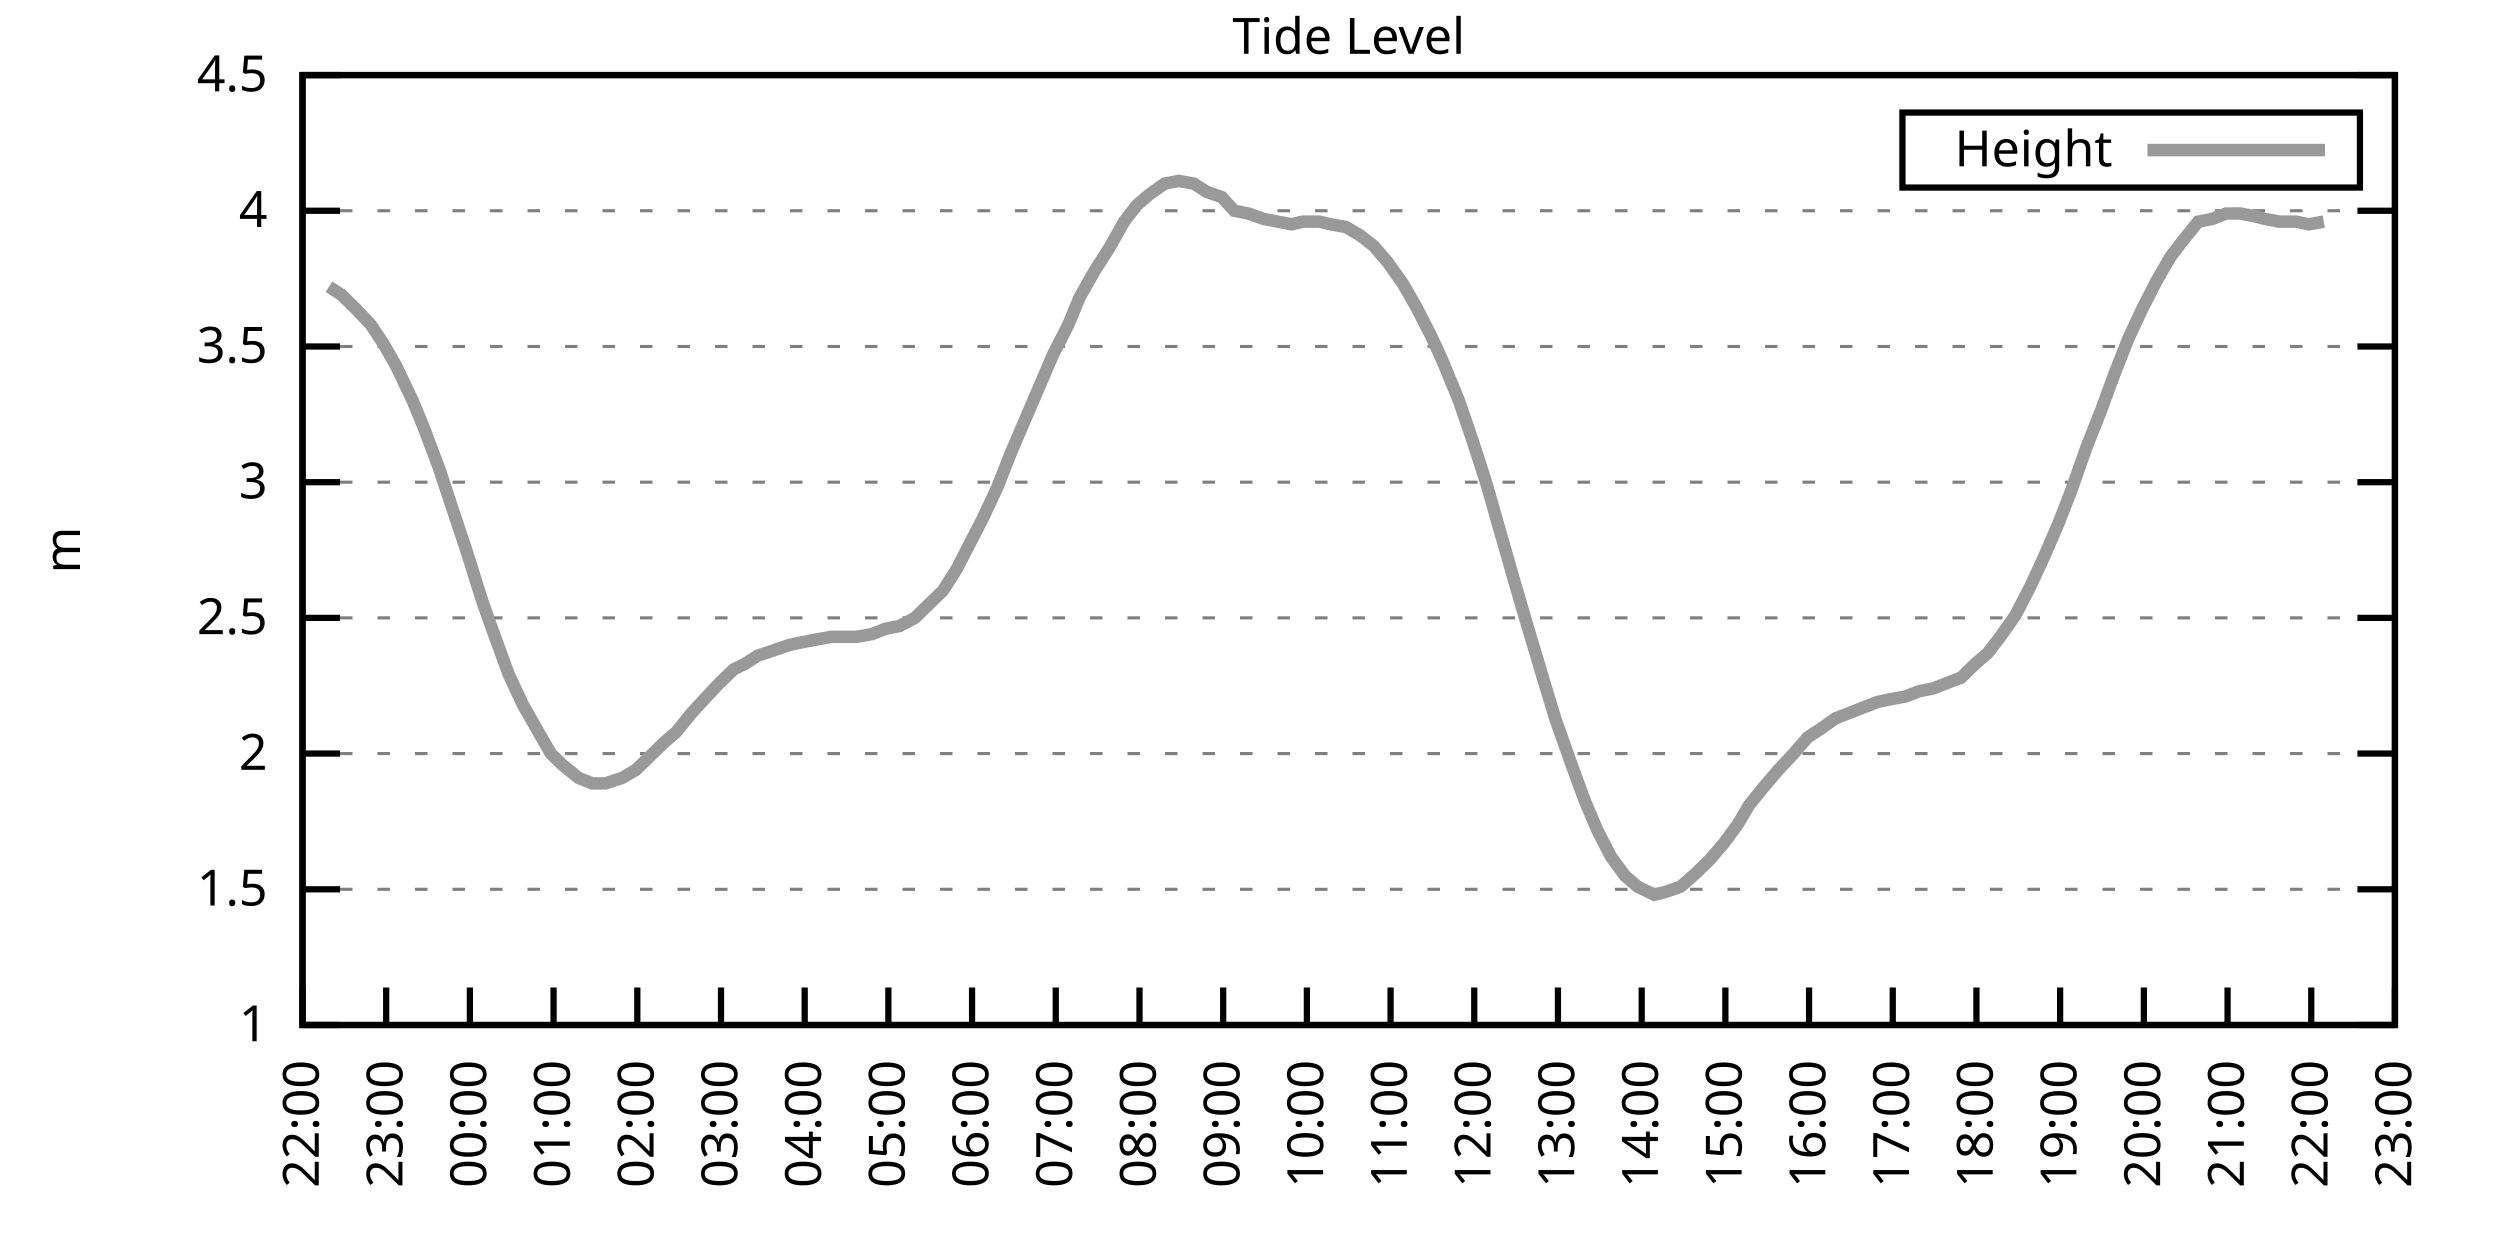
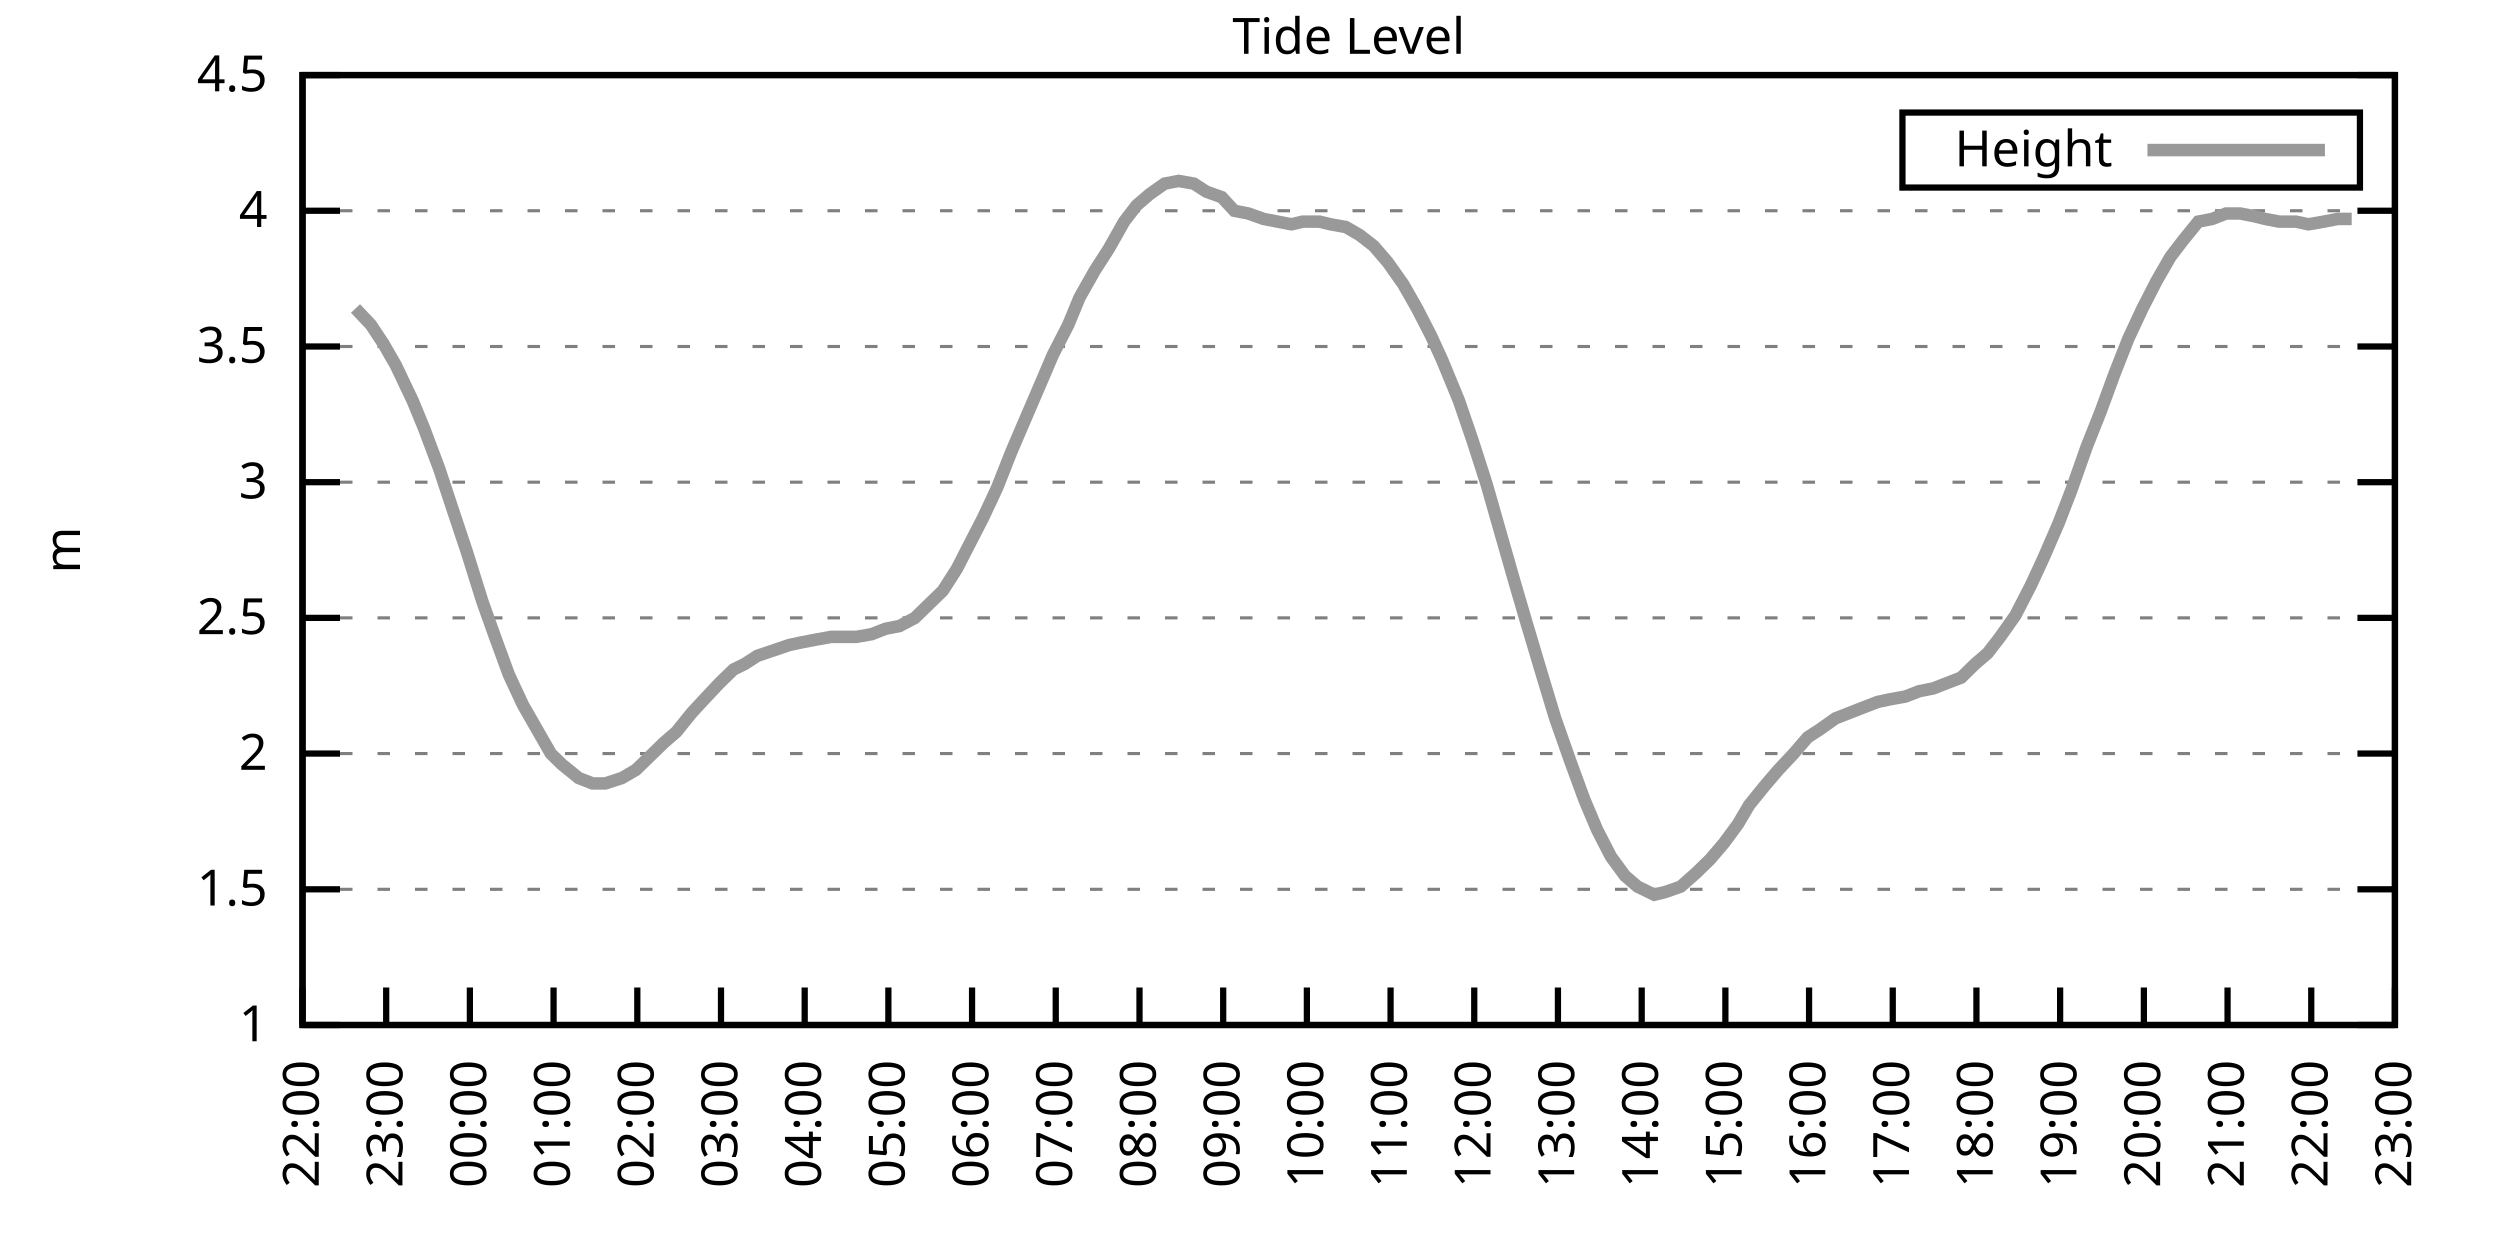
<svg xmlns="http://www.w3.org/2000/svg" xmlns:xlink="http://www.w3.org/1999/xlink" width="400" height="200" viewBox="0 0 400 200">
  <g id="gnuplot_canvas">
    <rect x="0" y="0" width="400" height="200" fill="none" />
    <defs>
      <circle id="gpDot" r="0.5" stroke-width="0.5" stroke="currentColor" />
      <path id="gpPt0" stroke-width="0.333" stroke="currentColor" d="M-1,0 h2 M0,-1 v2" />
      <path id="gpPt1" stroke-width="0.333" stroke="currentColor" d="M-1,-1 L1,1 M1,-1 L-1,1" />
      <path id="gpPt2" stroke-width="0.333" stroke="currentColor" d="M-1,0 L1,0 M0,-1 L0,1 M-1,-1 L1,1 M-1,1 L1,-1" />
      <rect id="gpPt3" stroke-width="0.333" stroke="currentColor" x="-1" y="-1" width="2" height="2" />
      <rect id="gpPt4" stroke-width="0.333" stroke="currentColor" fill="currentColor" x="-1" y="-1" width="2" height="2" />
      <circle id="gpPt5" stroke-width="0.333" stroke="currentColor" cx="0" cy="0" r="1" />
      <use xlink:href="#gpPt5" id="gpPt6" fill="currentColor" stroke="none" />
      <path id="gpPt7" stroke-width="0.333" stroke="currentColor" d="M0,-1.33 L-1.33,0.67 L1.33,0.67 z" />
      <use xlink:href="#gpPt7" id="gpPt8" fill="currentColor" stroke="none" />
      <use xlink:href="#gpPt7" id="gpPt9" stroke="currentColor" transform="rotate(180)" />
      <use xlink:href="#gpPt9" id="gpPt10" fill="currentColor" stroke="none" />
      <use xlink:href="#gpPt3" id="gpPt11" stroke="currentColor" transform="rotate(45)" />
      <use xlink:href="#gpPt11" id="gpPt12" fill="currentColor" stroke="none" />
      <path id="gpPt13" stroke-width="0.333" stroke="currentColor" d="M0,1.330 L1.265,0.411 L0.782,-1.067 L-0.782,-1.076 L-1.265,0.411 z" />
      <use xlink:href="#gpPt13" id="gpPt14" fill="currentColor" stroke="none" />
      <filter id="textbox" filterUnits="objectBoundingBox" x="0" y="0" height="1" width="1">
        <feFlood flood-color="white" flood-opacity="1" result="bgnd" />
        <feComposite in="SourceGraphic" in2="bgnd" operator="atop" />
      </filter>
      <filter id="greybox" filterUnits="objectBoundingBox" x="0" y="0" height="1" width="1">
        <feFlood flood-color="lightgrey" flood-opacity="1" result="grey" />
        <feComposite in="SourceGraphic" in2="grey" operator="atop" />
      </filter>
    </defs>
    <g fill="none" color="white" stroke="currentColor" stroke-width="1.00" stroke-linecap="butt" stroke-linejoin="miter">
</g>
    <g fill="none" color="black" stroke="currentColor" stroke-width="1.00" stroke-linecap="butt" stroke-linejoin="miter">
      <g stroke="none" shape-rendering="crispEdges">
        <polygon fill="rgb(255, 255, 255)" points="48.40,164.00 383.18,164.00 383.18,12.02 48.40,12.02 " />
      </g>
    </g>
    <g fill="none" color="black" stroke="currentColor" stroke-width="1.00" stroke-linecap="butt" stroke-linejoin="miter">
</g>
    <g fill="none" color="black" stroke="black" stroke-width="0.50" stroke-linecap="butt" stroke-linejoin="miter">
</g>
    <g fill="none" color="gray" stroke="currentColor" stroke-width="0.50" stroke-linecap="butt" stroke-linejoin="miter">
      <path stroke="gray" stroke-dasharray="2,4" class="gridline" d="M48.40,164.00 L383.19,164.00  " />
    </g>
    <g fill="none" color="gray" stroke="gray" stroke-width="1.00" stroke-linecap="butt" stroke-linejoin="miter">
</g>
    <g fill="none" color="black" stroke="currentColor" stroke-width="1.00" stroke-linecap="butt" stroke-linejoin="miter">
      <path stroke="black" d="M48.40,164.00 L54.40,164.00 M383.19,164.00 L377.19,164.00  " />
      <g transform="translate(42.80,166.60)" stroke="none" fill="black" font-family="Sans" font-size="8.00" text-anchor="end">
        <text>
          <tspan font-family="Sans"> 1</tspan>
        </text>
      </g>
    </g>
    <g fill="none" color="black" stroke="currentColor" stroke-width="1.00" stroke-linecap="butt" stroke-linejoin="miter">
</g>
    <g fill="none" color="black" stroke="black" stroke-width="0.50" stroke-linecap="butt" stroke-linejoin="miter">
</g>
    <g fill="none" color="gray" stroke="currentColor" stroke-width="0.50" stroke-linecap="butt" stroke-linejoin="miter">
      <path stroke="gray" stroke-dasharray="2,4" class="gridline" d="M48.40,142.29 L383.19,142.29  " />
    </g>
    <g fill="none" color="gray" stroke="gray" stroke-width="1.00" stroke-linecap="butt" stroke-linejoin="miter">
</g>
    <g fill="none" color="black" stroke="currentColor" stroke-width="1.00" stroke-linecap="butt" stroke-linejoin="miter">
      <path stroke="black" d="M48.40,142.29 L54.40,142.29 M383.19,142.29 L377.19,142.29  " />
      <g transform="translate(42.80,144.89)" stroke="none" fill="black" font-family="Sans" font-size="8.00" text-anchor="end">
        <text>
          <tspan font-family="Sans"> 1.5</tspan>
        </text>
      </g>
    </g>
    <g fill="none" color="black" stroke="currentColor" stroke-width="1.00" stroke-linecap="butt" stroke-linejoin="miter">
</g>
    <g fill="none" color="black" stroke="black" stroke-width="0.50" stroke-linecap="butt" stroke-linejoin="miter">
</g>
    <g fill="none" color="gray" stroke="currentColor" stroke-width="0.50" stroke-linecap="butt" stroke-linejoin="miter">
      <path stroke="gray" stroke-dasharray="2,4" class="gridline" d="M48.40,120.57 L383.19,120.57  " />
    </g>
    <g fill="none" color="gray" stroke="gray" stroke-width="1.00" stroke-linecap="butt" stroke-linejoin="miter">
</g>
    <g fill="none" color="black" stroke="currentColor" stroke-width="1.00" stroke-linecap="butt" stroke-linejoin="miter">
      <path stroke="black" d="M48.40,120.57 L54.40,120.57 M383.19,120.57 L377.19,120.57  " />
      <g transform="translate(42.80,123.17)" stroke="none" fill="black" font-family="Sans" font-size="8.00" text-anchor="end">
        <text>
          <tspan font-family="Sans"> 2</tspan>
        </text>
      </g>
    </g>
    <g fill="none" color="black" stroke="currentColor" stroke-width="1.00" stroke-linecap="butt" stroke-linejoin="miter">
</g>
    <g fill="none" color="black" stroke="black" stroke-width="0.50" stroke-linecap="butt" stroke-linejoin="miter">
</g>
    <g fill="none" color="gray" stroke="currentColor" stroke-width="0.50" stroke-linecap="butt" stroke-linejoin="miter">
      <path stroke="gray" stroke-dasharray="2,4" class="gridline" d="M48.40,98.86 L383.19,98.86  " />
    </g>
    <g fill="none" color="gray" stroke="gray" stroke-width="1.00" stroke-linecap="butt" stroke-linejoin="miter">
</g>
    <g fill="none" color="black" stroke="currentColor" stroke-width="1.00" stroke-linecap="butt" stroke-linejoin="miter">
      <path stroke="black" d="M48.40,98.86 L54.40,98.86 M383.19,98.86 L377.19,98.86  " />
      <g transform="translate(42.80,101.46)" stroke="none" fill="black" font-family="Sans" font-size="8.00" text-anchor="end">
        <text>
          <tspan font-family="Sans"> 2.5</tspan>
        </text>
      </g>
    </g>
    <g fill="none" color="black" stroke="currentColor" stroke-width="1.00" stroke-linecap="butt" stroke-linejoin="miter">
</g>
    <g fill="none" color="black" stroke="black" stroke-width="0.50" stroke-linecap="butt" stroke-linejoin="miter">
</g>
    <g fill="none" color="gray" stroke="currentColor" stroke-width="0.50" stroke-linecap="butt" stroke-linejoin="miter">
      <path stroke="gray" stroke-dasharray="2,4" class="gridline" d="M48.40,77.15 L383.19,77.15  " />
    </g>
    <g fill="none" color="gray" stroke="gray" stroke-width="1.00" stroke-linecap="butt" stroke-linejoin="miter">
</g>
    <g fill="none" color="black" stroke="currentColor" stroke-width="1.00" stroke-linecap="butt" stroke-linejoin="miter">
      <path stroke="black" d="M48.40,77.15 L54.40,77.15 M383.19,77.15 L377.19,77.15  " />
      <g transform="translate(42.80,79.75)" stroke="none" fill="black" font-family="Sans" font-size="8.00" text-anchor="end">
        <text>
          <tspan font-family="Sans"> 3</tspan>
        </text>
      </g>
    </g>
    <g fill="none" color="black" stroke="currentColor" stroke-width="1.00" stroke-linecap="butt" stroke-linejoin="miter">
</g>
    <g fill="none" color="black" stroke="black" stroke-width="0.50" stroke-linecap="butt" stroke-linejoin="miter">
</g>
    <g fill="none" color="gray" stroke="currentColor" stroke-width="0.50" stroke-linecap="butt" stroke-linejoin="miter">
      <path stroke="gray" stroke-dasharray="2,4" class="gridline" d="M48.40,55.44 L383.19,55.44  " />
    </g>
    <g fill="none" color="gray" stroke="gray" stroke-width="1.00" stroke-linecap="butt" stroke-linejoin="miter">
</g>
    <g fill="none" color="black" stroke="currentColor" stroke-width="1.00" stroke-linecap="butt" stroke-linejoin="miter">
      <path stroke="black" d="M48.40,55.44 L54.40,55.44 M383.19,55.44 L377.19,55.44  " />
      <g transform="translate(42.80,58.04)" stroke="none" fill="black" font-family="Sans" font-size="8.00" text-anchor="end">
        <text>
          <tspan font-family="Sans"> 3.5</tspan>
        </text>
      </g>
    </g>
    <g fill="none" color="black" stroke="currentColor" stroke-width="1.00" stroke-linecap="butt" stroke-linejoin="miter">
</g>
    <g fill="none" color="black" stroke="black" stroke-width="0.50" stroke-linecap="butt" stroke-linejoin="miter">
</g>
    <g fill="none" color="gray" stroke="currentColor" stroke-width="0.50" stroke-linecap="butt" stroke-linejoin="miter">
      <path stroke="gray" stroke-dasharray="2,4" class="gridline" d="M48.40,33.72 L383.19,33.72  " />
    </g>
    <g fill="none" color="gray" stroke="gray" stroke-width="1.00" stroke-linecap="butt" stroke-linejoin="miter">
</g>
    <g fill="none" color="black" stroke="currentColor" stroke-width="1.00" stroke-linecap="butt" stroke-linejoin="miter">
      <path stroke="black" d="M48.40,33.72 L54.40,33.72 M383.19,33.72 L377.19,33.72  " />
      <g transform="translate(42.80,36.32)" stroke="none" fill="black" font-family="Sans" font-size="8.00" text-anchor="end">
        <text>
          <tspan font-family="Sans"> 4</tspan>
        </text>
      </g>
    </g>
    <g fill="none" color="black" stroke="currentColor" stroke-width="1.00" stroke-linecap="butt" stroke-linejoin="miter">
</g>
    <g fill="none" color="black" stroke="black" stroke-width="0.50" stroke-linecap="butt" stroke-linejoin="miter">
</g>
    <g fill="none" color="gray" stroke="currentColor" stroke-width="0.50" stroke-linecap="butt" stroke-linejoin="miter">
      <path stroke="gray" stroke-dasharray="2,4" class="gridline" d="M48.40,12.01 L383.19,12.01  " />
    </g>
    <g fill="none" color="gray" stroke="gray" stroke-width="1.00" stroke-linecap="butt" stroke-linejoin="miter">
</g>
    <g fill="none" color="black" stroke="currentColor" stroke-width="1.00" stroke-linecap="butt" stroke-linejoin="miter">
      <path stroke="black" d="M48.40,12.01 L54.40,12.01 M383.19,12.01 L377.19,12.01  " />
      <g transform="translate(42.80,14.61)" stroke="none" fill="black" font-family="Sans" font-size="8.00" text-anchor="end">
        <text>
          <tspan font-family="Sans"> 4.5</tspan>
        </text>
      </g>
    </g>
    <g fill="none" color="black" stroke="currentColor" stroke-width="1.00" stroke-linecap="butt" stroke-linejoin="miter">
      <path stroke="black" d="M48.40,164.00 L48.40,158.00  " />
      <g transform="translate(51.00,169.60) rotate(270.00)" stroke="none" fill="black" font-family="Sans" font-size="8.00" text-anchor="end">
        <text>
          <tspan font-family="Sans">22:00</tspan>
        </text>
      </g>
    </g>
    <g fill="none" color="black" stroke="currentColor" stroke-width="1.00" stroke-linecap="butt" stroke-linejoin="miter">
      <path stroke="black" d="M61.79,164.00 L61.79,158.00  " />
      <g transform="translate(64.39,169.60) rotate(270.00)" stroke="none" fill="black" font-family="Sans" font-size="8.00" text-anchor="end">
        <text>
          <tspan font-family="Sans">23:00</tspan>
        </text>
      </g>
    </g>
    <g fill="none" color="black" stroke="currentColor" stroke-width="1.00" stroke-linecap="butt" stroke-linejoin="miter">
      <path stroke="black" d="M75.18,164.00 L75.18,158.00  " />
      <g transform="translate(77.78,169.60) rotate(270.00)" stroke="none" fill="black" font-family="Sans" font-size="8.00" text-anchor="end">
        <text>
          <tspan font-family="Sans">00:00</tspan>
        </text>
      </g>
    </g>
    <g fill="none" color="black" stroke="currentColor" stroke-width="1.00" stroke-linecap="butt" stroke-linejoin="miter">
      <path stroke="black" d="M88.57,164.00 L88.57,158.00  " />
      <g transform="translate(91.17,169.60) rotate(270.00)" stroke="none" fill="black" font-family="Sans" font-size="8.00" text-anchor="end">
        <text>
          <tspan font-family="Sans">01:00</tspan>
        </text>
      </g>
    </g>
    <g fill="none" color="black" stroke="currentColor" stroke-width="1.00" stroke-linecap="butt" stroke-linejoin="miter">
      <path stroke="black" d="M101.97,164.00 L101.97,158.00  " />
      <g transform="translate(104.57,169.60) rotate(270.00)" stroke="none" fill="black" font-family="Sans" font-size="8.00" text-anchor="end">
        <text>
          <tspan font-family="Sans">02:00</tspan>
        </text>
      </g>
    </g>
    <g fill="none" color="black" stroke="currentColor" stroke-width="1.00" stroke-linecap="butt" stroke-linejoin="miter">
      <path stroke="black" d="M115.36,164.00 L115.36,158.00  " />
      <g transform="translate(117.96,169.60) rotate(270.00)" stroke="none" fill="black" font-family="Sans" font-size="8.00" text-anchor="end">
        <text>
          <tspan font-family="Sans">03:00</tspan>
        </text>
      </g>
    </g>
    <g fill="none" color="black" stroke="currentColor" stroke-width="1.00" stroke-linecap="butt" stroke-linejoin="miter">
      <path stroke="black" d="M128.75,164.00 L128.75,158.00  " />
      <g transform="translate(131.35,169.60) rotate(270.00)" stroke="none" fill="black" font-family="Sans" font-size="8.00" text-anchor="end">
        <text>
          <tspan font-family="Sans">04:00</tspan>
        </text>
      </g>
    </g>
    <g fill="none" color="black" stroke="currentColor" stroke-width="1.00" stroke-linecap="butt" stroke-linejoin="miter">
      <path stroke="black" d="M142.14,164.00 L142.14,158.00  " />
      <g transform="translate(144.74,169.60) rotate(270.00)" stroke="none" fill="black" font-family="Sans" font-size="8.00" text-anchor="end">
        <text>
          <tspan font-family="Sans">05:00</tspan>
        </text>
      </g>
    </g>
    <g fill="none" color="black" stroke="currentColor" stroke-width="1.00" stroke-linecap="butt" stroke-linejoin="miter">
      <path stroke="black" d="M155.53,164.00 L155.53,158.00  " />
      <g transform="translate(158.13,169.60) rotate(270.00)" stroke="none" fill="black" font-family="Sans" font-size="8.00" text-anchor="end">
        <text>
          <tspan font-family="Sans">06:00</tspan>
        </text>
      </g>
    </g>
    <g fill="none" color="black" stroke="currentColor" stroke-width="1.00" stroke-linecap="butt" stroke-linejoin="miter">
      <path stroke="black" d="M168.92,164.00 L168.92,158.00  " />
      <g transform="translate(171.52,169.60) rotate(270.00)" stroke="none" fill="black" font-family="Sans" font-size="8.00" text-anchor="end">
        <text>
          <tspan font-family="Sans">07:00</tspan>
        </text>
      </g>
    </g>
    <g fill="none" color="black" stroke="currentColor" stroke-width="1.00" stroke-linecap="butt" stroke-linejoin="miter">
      <path stroke="black" d="M182.32,164.00 L182.32,158.00  " />
      <g transform="translate(184.92,169.60) rotate(270.00)" stroke="none" fill="black" font-family="Sans" font-size="8.00" text-anchor="end">
        <text>
          <tspan font-family="Sans">08:00</tspan>
        </text>
      </g>
    </g>
    <g fill="none" color="black" stroke="currentColor" stroke-width="1.00" stroke-linecap="butt" stroke-linejoin="miter">
      <path stroke="black" d="M195.71,164.00 L195.71,158.00  " />
      <g transform="translate(198.31,169.60) rotate(270.00)" stroke="none" fill="black" font-family="Sans" font-size="8.00" text-anchor="end">
        <text>
          <tspan font-family="Sans">09:00</tspan>
        </text>
      </g>
    </g>
    <g fill="none" color="black" stroke="currentColor" stroke-width="1.00" stroke-linecap="butt" stroke-linejoin="miter">
      <path stroke="black" d="M209.10,164.00 L209.10,158.00  " />
      <g transform="translate(211.70,169.60) rotate(270.00)" stroke="none" fill="black" font-family="Sans" font-size="8.00" text-anchor="end">
        <text>
          <tspan font-family="Sans">10:00</tspan>
        </text>
      </g>
    </g>
    <g fill="none" color="black" stroke="currentColor" stroke-width="1.00" stroke-linecap="butt" stroke-linejoin="miter">
      <path stroke="black" d="M222.49,164.00 L222.49,158.00  " />
      <g transform="translate(225.09,169.60) rotate(270.00)" stroke="none" fill="black" font-family="Sans" font-size="8.00" text-anchor="end">
        <text>
          <tspan font-family="Sans">11:00</tspan>
        </text>
      </g>
    </g>
    <g fill="none" color="black" stroke="currentColor" stroke-width="1.00" stroke-linecap="butt" stroke-linejoin="miter">
      <path stroke="black" d="M235.88,164.00 L235.88,158.00  " />
      <g transform="translate(238.48,169.60) rotate(270.00)" stroke="none" fill="black" font-family="Sans" font-size="8.00" text-anchor="end">
        <text>
          <tspan font-family="Sans">12:00</tspan>
        </text>
      </g>
    </g>
    <g fill="none" color="black" stroke="currentColor" stroke-width="1.00" stroke-linecap="butt" stroke-linejoin="miter">
      <path stroke="black" d="M249.27,164.00 L249.27,158.00  " />
      <g transform="translate(251.87,169.60) rotate(270.00)" stroke="none" fill="black" font-family="Sans" font-size="8.00" text-anchor="end">
        <text>
          <tspan font-family="Sans">13:00</tspan>
        </text>
      </g>
    </g>
    <g fill="none" color="black" stroke="currentColor" stroke-width="1.00" stroke-linecap="butt" stroke-linejoin="miter">
      <path stroke="black" d="M262.67,164.00 L262.67,158.00  " />
      <g transform="translate(265.27,169.60) rotate(270.00)" stroke="none" fill="black" font-family="Sans" font-size="8.00" text-anchor="end">
        <text>
          <tspan font-family="Sans">14:00</tspan>
        </text>
      </g>
    </g>
    <g fill="none" color="black" stroke="currentColor" stroke-width="1.00" stroke-linecap="butt" stroke-linejoin="miter">
      <path stroke="black" d="M276.06,164.00 L276.06,158.00  " />
      <g transform="translate(278.66,169.60) rotate(270.00)" stroke="none" fill="black" font-family="Sans" font-size="8.00" text-anchor="end">
        <text>
          <tspan font-family="Sans">15:00</tspan>
        </text>
      </g>
    </g>
    <g fill="none" color="black" stroke="currentColor" stroke-width="1.00" stroke-linecap="butt" stroke-linejoin="miter">
      <path stroke="black" d="M289.45,164.00 L289.45,158.00  " />
      <g transform="translate(292.05,169.60) rotate(270.00)" stroke="none" fill="black" font-family="Sans" font-size="8.00" text-anchor="end">
        <text>
          <tspan font-family="Sans">16:00</tspan>
        </text>
      </g>
    </g>
    <g fill="none" color="black" stroke="currentColor" stroke-width="1.00" stroke-linecap="butt" stroke-linejoin="miter">
      <path stroke="black" d="M302.84,164.00 L302.84,158.00  " />
      <g transform="translate(305.44,169.60) rotate(270.00)" stroke="none" fill="black" font-family="Sans" font-size="8.00" text-anchor="end">
        <text>
          <tspan font-family="Sans">17:00</tspan>
        </text>
      </g>
    </g>
    <g fill="none" color="black" stroke="currentColor" stroke-width="1.00" stroke-linecap="butt" stroke-linejoin="miter">
      <path stroke="black" d="M316.23,164.00 L316.23,158.00  " />
      <g transform="translate(318.83,169.60) rotate(270.00)" stroke="none" fill="black" font-family="Sans" font-size="8.00" text-anchor="end">
        <text>
          <tspan font-family="Sans">18:00</tspan>
        </text>
      </g>
    </g>
    <g fill="none" color="black" stroke="currentColor" stroke-width="1.00" stroke-linecap="butt" stroke-linejoin="miter">
      <path stroke="black" d="M329.62,164.00 L329.62,158.00  " />
      <g transform="translate(332.22,169.60) rotate(270.00)" stroke="none" fill="black" font-family="Sans" font-size="8.00" text-anchor="end">
        <text>
          <tspan font-family="Sans">19:00</tspan>
        </text>
      </g>
    </g>
    <g fill="none" color="black" stroke="currentColor" stroke-width="1.00" stroke-linecap="butt" stroke-linejoin="miter">
      <path stroke="black" d="M343.02,164.00 L343.02,158.00  " />
      <g transform="translate(345.62,169.60) rotate(270.00)" stroke="none" fill="black" font-family="Sans" font-size="8.00" text-anchor="end">
        <text>
          <tspan font-family="Sans">20:00</tspan>
        </text>
      </g>
    </g>
    <g fill="none" color="black" stroke="currentColor" stroke-width="1.00" stroke-linecap="butt" stroke-linejoin="miter">
      <path stroke="black" d="M356.41,164.00 L356.41,158.00  " />
      <g transform="translate(359.01,169.60) rotate(270.00)" stroke="none" fill="black" font-family="Sans" font-size="8.00" text-anchor="end">
        <text>
          <tspan font-family="Sans">21:00</tspan>
        </text>
      </g>
    </g>
    <g fill="none" color="black" stroke="currentColor" stroke-width="1.00" stroke-linecap="butt" stroke-linejoin="miter">
      <path stroke="black" d="M369.80,164.00 L369.80,158.00  " />
      <g transform="translate(372.40,169.60) rotate(270.00)" stroke="none" fill="black" font-family="Sans" font-size="8.00" text-anchor="end">
        <text>
          <tspan font-family="Sans">22:00</tspan>
        </text>
      </g>
    </g>
    <g fill="none" color="black" stroke="currentColor" stroke-width="1.00" stroke-linecap="butt" stroke-linejoin="miter">
      <path stroke="black" d="M383.19,164.00 L383.19,158.00  " />
      <g transform="translate(385.79,169.60) rotate(270.00)" stroke="none" fill="black" font-family="Sans" font-size="8.00" text-anchor="end">
        <text>
          <tspan font-family="Sans">23:00</tspan>
        </text>
      </g>
    </g>
    <g fill="none" color="black" stroke="currentColor" stroke-width="1.00" stroke-linecap="butt" stroke-linejoin="miter">
</g>
    <g fill="none" color="black" stroke="currentColor" stroke-width="1.00" stroke-linecap="butt" stroke-linejoin="miter">
      <path stroke="black" d="M48.40,12.01 L48.40,164.00 L383.19,164.00 L383.19,12.01 L48.40,12.01 Z  " />
    </g>
    <g fill="none" color="black" stroke="currentColor" stroke-width="1.00" stroke-linecap="butt" stroke-linejoin="miter">
</g>
    <g fill="none" color="black" stroke="currentColor" stroke-width="1.00" stroke-linecap="butt" stroke-linejoin="miter">
      <path stroke="black" d="M304.39,30.01 L304.39,18.01 L377.59,18.01 L377.59,30.01 L304.39,30.01 Z  " />
    </g>
    <g id="Tide_level_plot_1">
      <g fill="none" color="white" stroke="black" stroke-width="2.00" stroke-linecap="butt" stroke-linejoin="miter">
</g>
      <g fill="none" color="black" stroke="currentColor" stroke-width="2.00" stroke-linecap="butt" stroke-linejoin="miter">
        <g transform="translate(337.99,26.61)" stroke="none" fill="black" font-family="Sans" font-size="8.00" text-anchor="end">
          <text>
            <tspan font-family="Sans">Height</tspan>
          </text>
        </g>
      </g>
      <g fill="none" color="black" stroke="currentColor" stroke-width="2.00" stroke-linecap="butt" stroke-linejoin="miter">
-         <path stroke="rgb(153, 153, 153)" d="M343.59,24.01 L371.99,24.01 M52.64,45.88 L54.65,47.18 L56.88,49.36 L59.34,51.96 L61.35,55.00 L63.35,58.48   L66.03,64.12 L67.82,68.46 L70.27,74.98 L72.28,81.06 L74.74,88.44 L77.19,96.26 L79.20,101.90 L81.43,107.98   L83.66,112.76 L85.90,116.67 L88.13,120.57 L89.91,122.31 L92.59,124.48 L94.82,125.35 L96.83,125.35 L99.51,124.48   L101.74,123.18 L103.98,121.01 L106.21,118.84 L108.22,117.10 L110.67,114.06 L112.68,111.89 L115.13,109.28 L117.37,107.11   L119.15,106.24 L121.16,104.94 L126.29,103.20 L128.30,102.77 L130.54,102.34 L132.99,101.90 L135.22,101.90 L137.01,101.90   L139.46,101.47 L141.69,100.60 L143.93,100.16 L146.38,98.86 L148.61,96.69 L150.85,94.52 L153.08,91.04 L154.86,87.57   L157.32,82.79 L159.55,78.02 L161.78,72.37 L164.01,67.16 L166.25,61.95 L168.48,56.74 L170.93,51.96 L172.72,47.62   L175.17,43.28 L177.41,39.80 L179.86,35.46 L181.87,32.85 L183.88,31.12 L186.33,29.38 L188.57,28.95 L191.02,29.38   L193.03,30.68 L195.48,31.55 L197.49,33.72 L199.73,34.16 L202.18,35.03 L204.41,35.46 L206.64,35.89 L208.43,35.46   L211.11,35.46 L212.89,35.89 L215.35,36.33 L217.58,37.63 L219.81,39.37 L222.04,41.97 L224.50,45.45 L226.73,49.36   L228.96,53.70 L230.75,57.61 L233.43,64.12 L235.66,70.63 L237.89,77.58 L240.12,85.40 L242.36,93.22 L244.14,99.30   L246.60,107.55 L248.83,114.93 L251.28,121.88 L253.51,127.96 L255.52,132.73 L257.76,137.08 L259.99,140.12 L262.00,141.85   L264.67,143.16 L266.46,142.72 L268.92,141.85 L271.37,139.68 L273.60,137.51 L275.83,134.90 L278.07,131.86 L279.85,128.83   L282.31,125.79 L284.54,123.18 L286.99,120.57 L289.23,117.97 L291.23,116.67 L293.69,114.93 L295.92,114.06 L298.15,113.19   L300.39,112.32 L302.39,111.89 L304.85,111.45 L307.08,110.59 L309.31,110.15 L311.54,109.28 L313.78,108.42 L316.01,106.24   L318.02,104.51 L320.03,101.90 L322.48,98.43 L324.94,93.65 L326.95,89.31 L329.40,83.66 L331.41,78.45 L333.86,71.50   L336.10,65.86 L338.33,59.78 L340.56,54.13 L342.79,49.36 L345.02,45.01 L347.26,41.11 L349.26,38.50 L351.72,35.46   L353.95,35.03 L356.18,34.16 L358.42,34.16 L360.65,34.59 L362.43,35.03 L364.66,35.46 L367.34,35.46 L369.35,35.89   L371.81,35.46  " />
+         <path stroke="rgb(153, 153, 153)" d="M343.59,24.01 L371.99,24.01 M56.88,49.36 L59.34,51.96 L61.35,55.00 L63.35,58.48 L66.03,64.12 L67.82,68.46   L70.27,74.98 L72.28,81.06 L74.74,88.44 L77.19,96.26 L79.20,101.90 L81.43,107.98 L83.66,112.76 L85.90,116.67   L88.13,120.57 L89.91,122.31 L92.59,124.48 L94.82,125.35 L96.83,125.35 L99.51,124.48 L101.74,123.18 L103.98,121.01   L106.21,118.84 L108.22,117.10 L110.67,114.06 L112.68,111.89 L115.13,109.28 L117.37,107.11 L119.15,106.24 L121.16,104.94   L126.29,103.20 L128.30,102.77 L130.54,102.34 L132.99,101.90 L135.22,101.90 L137.01,101.90 L139.46,101.47 L141.69,100.60   L143.93,100.16 L146.38,98.86 L148.61,96.69 L150.85,94.52 L153.08,91.04 L154.86,87.57 L157.32,82.79 L159.55,78.02   L161.78,72.37 L164.01,67.16 L166.25,61.95 L168.48,56.74 L170.93,51.96 L172.72,47.62 L175.17,43.28 L177.41,39.80   L179.86,35.46 L181.87,32.85 L183.88,31.12 L186.33,29.38 L188.57,28.95 L191.02,29.38 L193.03,30.68 L195.48,31.55   L197.49,33.72 L199.73,34.16 L202.18,35.03 L204.41,35.46 L206.64,35.89 L208.43,35.46 L211.11,35.46 L212.89,35.89   L215.35,36.33 L217.58,37.63 L219.81,39.37 L222.04,41.97 L224.50,45.45 L226.73,49.36 L228.96,53.70 L230.75,57.61   L233.43,64.12 L235.66,70.63 L237.89,77.58 L240.12,85.40 L242.36,93.22 L244.14,99.30 L246.60,107.55 L248.83,114.93   L251.28,121.88 L253.51,127.96 L255.52,132.73 L257.76,137.08 L259.99,140.12 L262.00,141.85 L264.67,143.16 L266.46,142.72   L268.92,141.85 L271.37,139.68 L273.60,137.51 L275.83,134.90 L278.07,131.86 L279.85,128.83 L282.31,125.79 L284.54,123.18   L286.99,120.57 L289.23,117.97 L291.23,116.67 L293.69,114.93 L295.92,114.06 L298.15,113.19 L300.39,112.32 L302.39,111.89   L304.85,111.45 L307.08,110.59 L309.31,110.15 L311.54,109.28 L313.78,108.42 L316.01,106.24 L318.02,104.51 L320.03,101.90   L322.48,98.43 L324.94,93.65 L326.95,89.31 L329.40,83.66 L331.41,78.45 L333.86,71.50 L336.10,65.86 L338.33,59.78   L340.56,54.13 L342.79,49.36 L345.02,45.01 L347.26,41.11 L349.26,38.50 L351.72,35.46 L353.95,35.03 L356.18,34.16   L358.42,34.16 L360.65,34.59 L362.43,35.03 L364.66,35.46 L367.34,35.46 L369.35,35.89 L371.81,35.46 L374.04,35.03   L376.27,35.03  " />
      </g>
    </g>
    <g fill="none" color="black" stroke="currentColor" stroke-width="2.00" stroke-linecap="butt" stroke-linejoin="miter">
</g>
    <g fill="none" color="black" stroke="black" stroke-width="1.00" stroke-linecap="butt" stroke-linejoin="miter">
</g>
    <g fill="none" color="black" stroke="currentColor" stroke-width="1.00" stroke-linecap="butt" stroke-linejoin="miter">
      <path stroke="black" d="M48.40,12.01 L48.40,164.00 L383.19,164.00 L383.19,12.01 L48.40,12.01 Z  " />
      <g transform="translate(12.80,88.01) rotate(270.00)" stroke="none" fill="black" font-family="Sans" font-size="8.00" text-anchor="middle">
        <text>
          <tspan font-family="Sans">m</tspan>
        </text>
      </g>
    </g>
    <g fill="none" color="black" stroke="currentColor" stroke-width="1.00" stroke-linecap="butt" stroke-linejoin="miter">
</g>
    <g fill="none" color="black" stroke="currentColor" stroke-width="1.00" stroke-linecap="butt" stroke-linejoin="miter">
      <g transform="translate(215.79,8.61)" stroke="none" fill="black" font-family="Sans" font-size="8.00" text-anchor="middle">
        <text>
          <tspan font-family="Sans">Tide Level</tspan>
        </text>
      </g>
    </g>
    <g fill="none" color="black" stroke="currentColor" stroke-width="1.00" stroke-linecap="butt" stroke-linejoin="miter">
</g>
  </g>
</svg>
